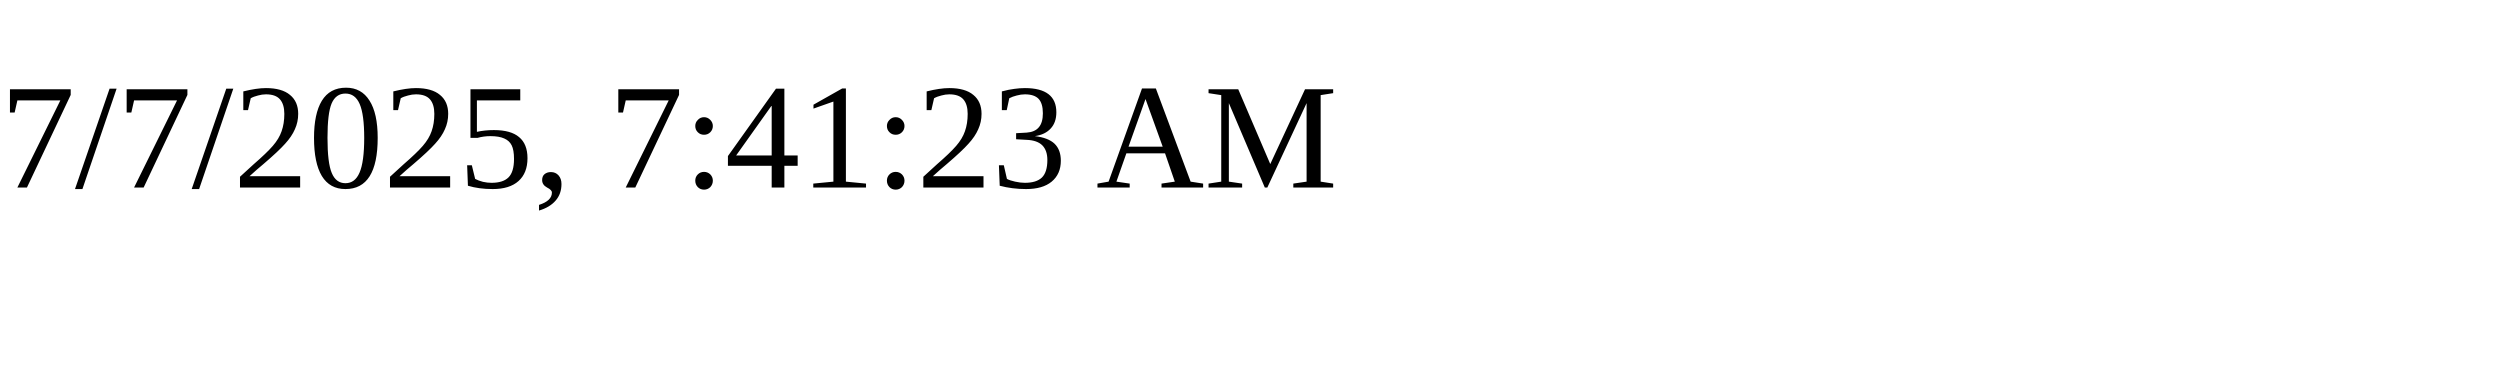
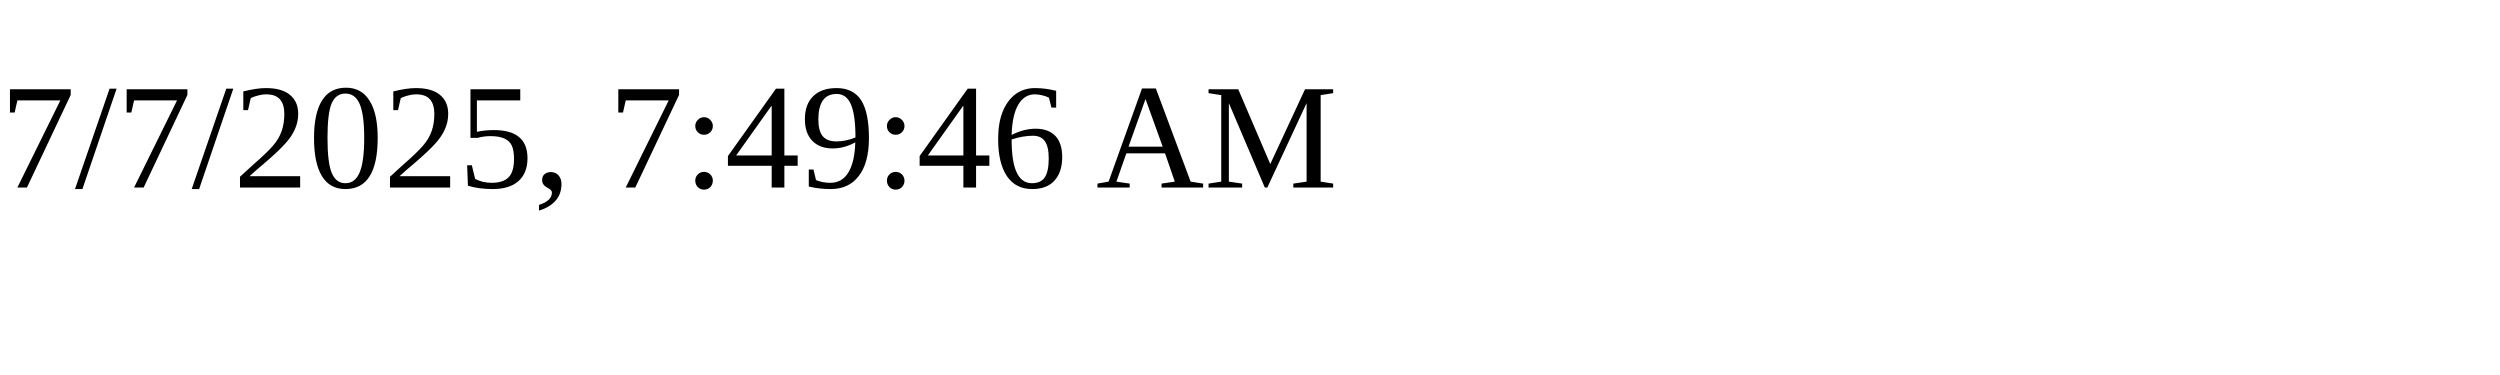
<svg xmlns="http://www.w3.org/2000/svg" height="30" width="200">
-   <text x="0" y="15">7/7/2025, 7:41:23 AM</text>
+   <text x="0" y="15">7/7/2025, 7:49:46 AM</text>
</svg>
